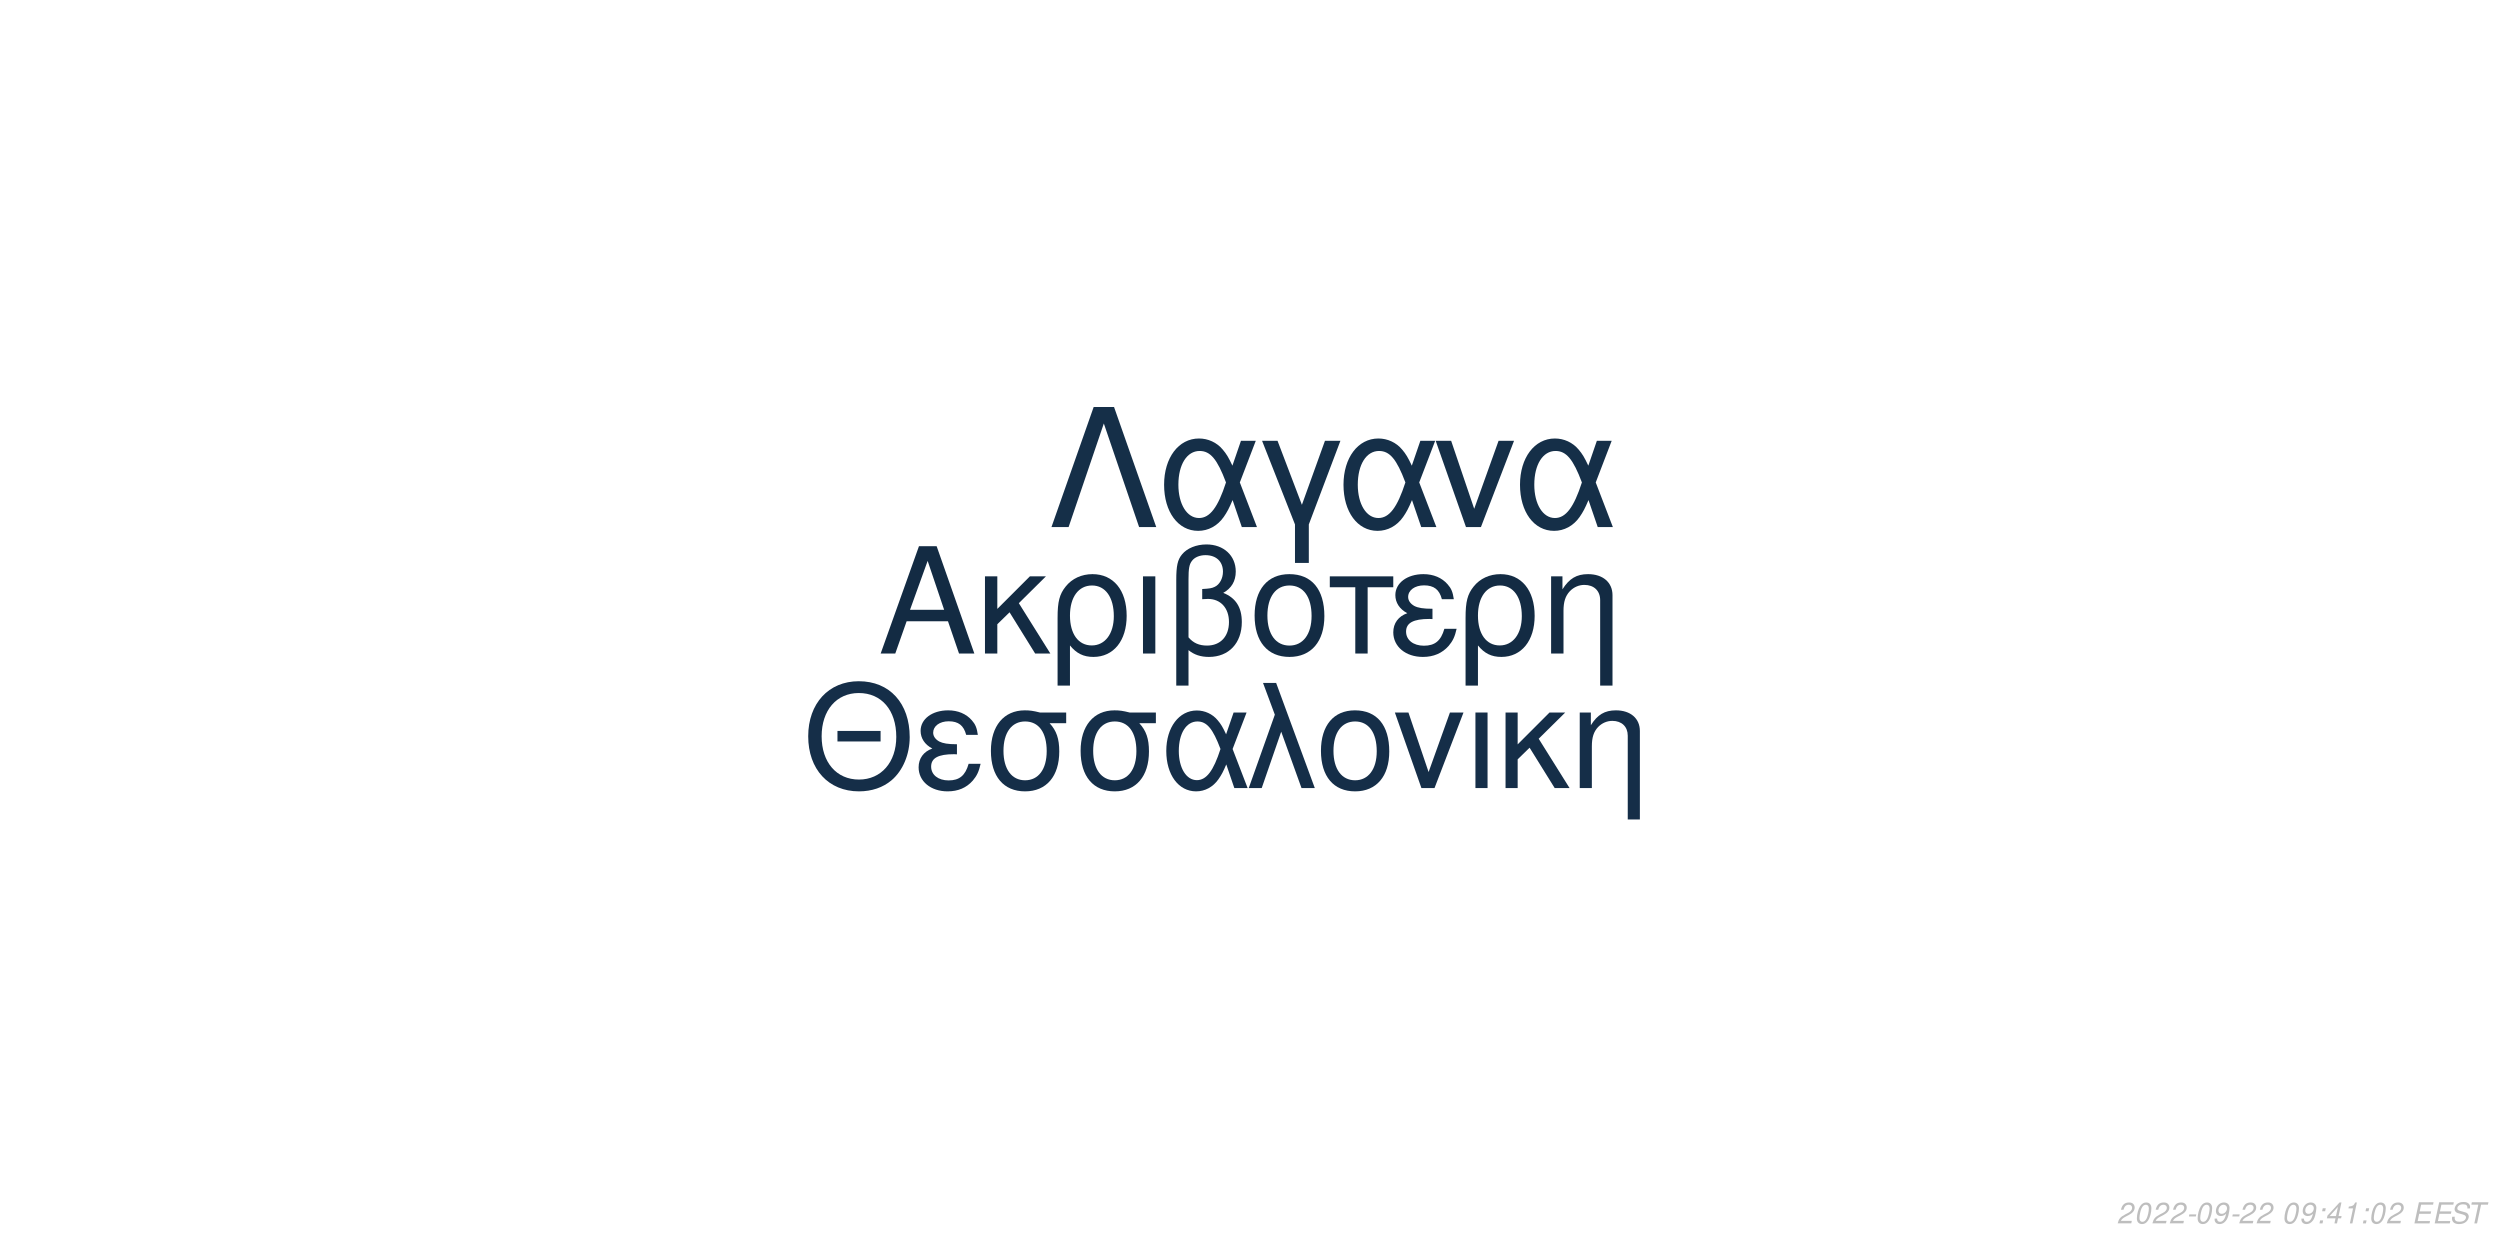
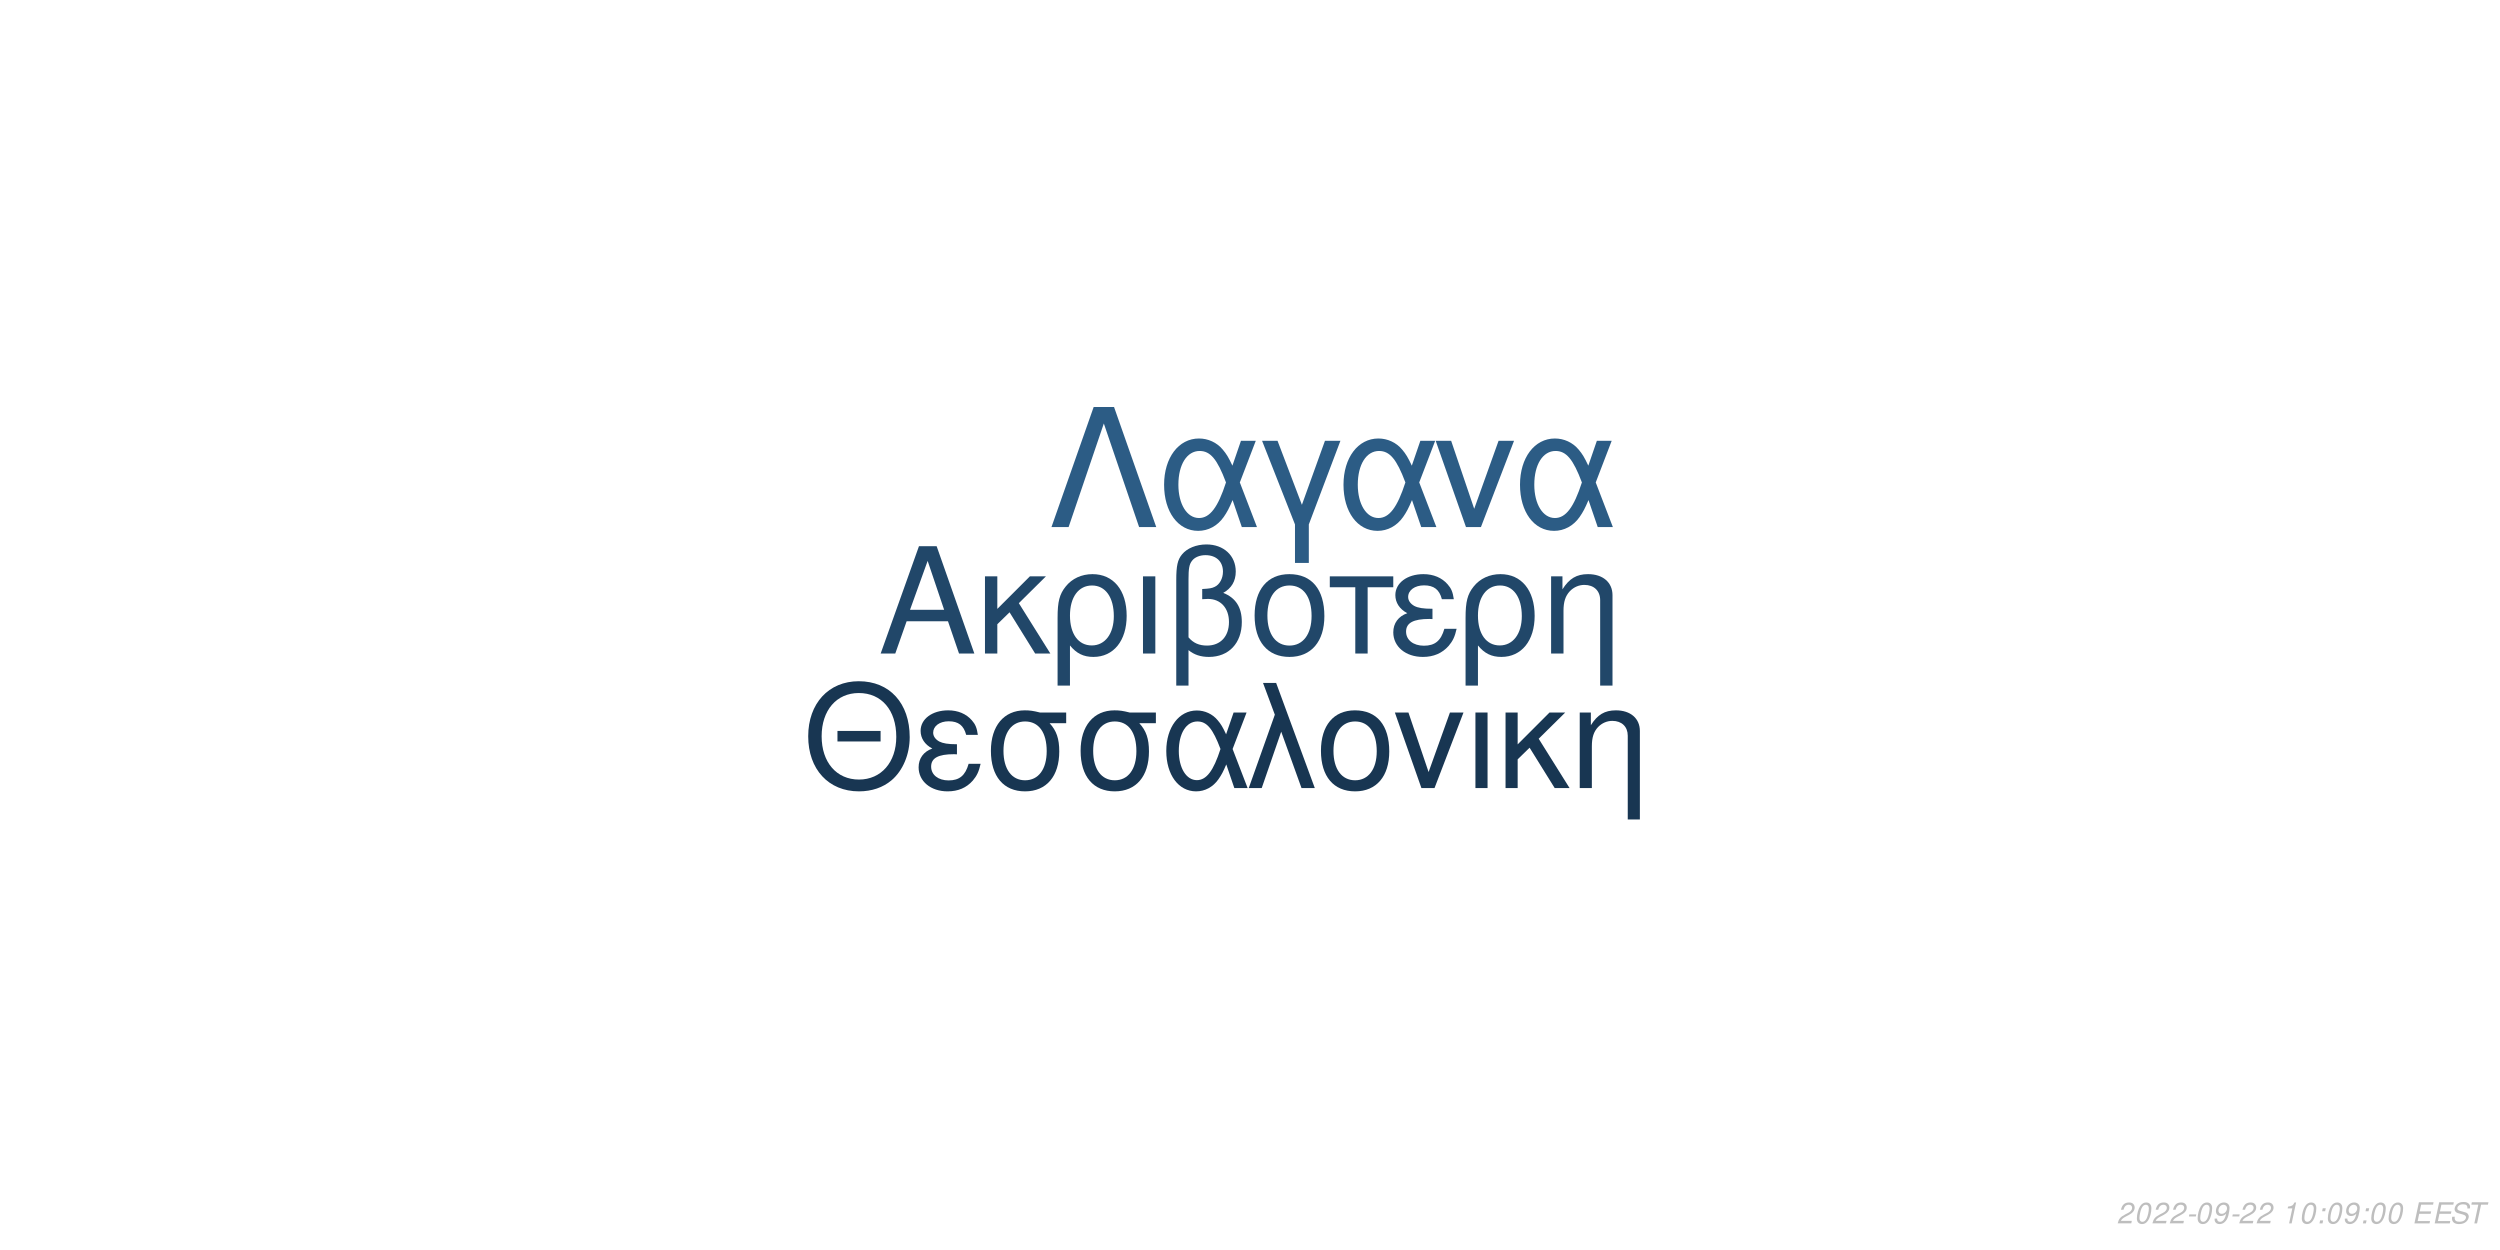
<svg xmlns="http://www.w3.org/2000/svg" xmlns:xlink="http://www.w3.org/1999/xlink" width="864pt" height="432pt" viewBox="0 0 864 432" version="1.1">
  <defs>
    <g>
      <symbol overflow="visible" id="glyph0-0">
        <path style="stroke:none;" d="" />
      </symbol>
      <symbol overflow="visible" id="glyph0-1">
        <path style="stroke:none;" d="M 24.125 -11.141 L 27.938 0 L 33.234 0 L 20.203 -37.094 L 14.094 -37.094 L 0.859 0 L 5.906 0 L 9.828 -11.141 Z M 22.797 -15.109 L 11 -15.109 L 17.094 -32.016 Z M 22.797 -15.109 " />
      </symbol>
      <symbol overflow="visible" id="glyph0-2">
        <path style="stroke:none;" d="M 7.172 -15.422 L 7.172 -26.672 L 2.906 -26.672 L 2.906 0 L 7.172 0 L 7.172 -10.125 L 11.406 -14.25 L 20.25 0 L 25.5 0 L 14.609 -17.406 L 23.969 -26.672 L 18.422 -26.672 Z M 7.172 -15.422 " />
      </symbol>
      <symbol overflow="visible" id="glyph0-3">
        <path style="stroke:none;" d="M 3 11.094 L 7.281 11.094 L 7.281 -2.797 C 9.516 -0.047 11.953 1.172 15.375 1.172 C 22.344 1.172 26.875 -4.422 26.875 -13.031 C 26.875 -21.891 22.297 -27.438 15.062 -27.438 C 11.297 -27.438 7.984 -25.906 5.797 -23.156 C 3.672 -20.516 3 -17.969 3 -12.359 Z M 14.906 -23.516 C 19.547 -23.516 22.438 -19.438 22.438 -12.922 C 22.438 -6.812 19.391 -2.797 14.812 -2.797 C 10.172 -2.797 7.281 -6.766 7.281 -13.125 C 7.281 -19.484 10.234 -23.516 14.906 -23.516 Z M 14.906 -23.516 " />
      </symbol>
      <symbol overflow="visible" id="glyph0-4">
        <path style="stroke:none;" d="M 3.516 0 L 7.781 0 L 7.781 -26.672 L 3.516 -26.672 Z M 3.516 0 " />
      </symbol>
      <symbol overflow="visible" id="glyph0-5">
        <path style="stroke:none;" d="M 4.016 11.094 L 8.25 11.094 L 8.25 -1.172 C 10.172 0.406 12.422 1.172 15.312 1.172 C 22.188 1.172 26.672 -3.609 26.672 -10.891 C 26.672 -15.984 24.578 -19.234 20.25 -20.969 C 23.109 -22.547 24.578 -25.031 24.578 -28.344 C 24.578 -33.844 20.406 -37.703 14.453 -37.703 C 10.938 -37.703 7.734 -36.391 6 -34.25 C 4.484 -32.422 4.016 -30.328 4.016 -25.391 Z M 8.25 -25.656 C 8.25 -29.359 8.5 -30.844 9.469 -32.062 C 10.375 -33.281 12.156 -34 14.094 -34 C 17.812 -34 20.156 -31.812 20.156 -28.297 C 20.156 -25.953 18.984 -23.812 17.297 -23.047 C 16.281 -22.547 15.469 -22.438 12.984 -22.297 L 12.984 -18.781 C 13.734 -18.828 14.344 -18.875 14.969 -18.875 C 19.344 -18.875 22.234 -15.719 22.234 -10.891 C 22.234 -5.906 19.281 -2.75 14.656 -2.75 C 11.953 -2.75 9.922 -3.609 8.25 -5.594 Z M 8.25 -25.656 " />
      </symbol>
      <symbol overflow="visible" id="glyph0-6">
        <path style="stroke:none;" d="M 14.094 -27.438 C 6.562 -27.438 2.094 -22.094 2.094 -13.125 C 2.094 -4.125 6.562 1.172 14.141 1.172 C 21.672 1.172 26.203 -4.172 26.203 -12.922 C 26.203 -22.188 21.828 -27.438 14.094 -27.438 Z M 14.141 -23.516 C 18.938 -23.516 21.781 -19.594 21.781 -12.984 C 21.781 -6.672 18.828 -2.75 14.141 -2.75 C 9.422 -2.75 6.516 -6.672 6.516 -13.125 C 6.516 -19.594 9.422 -23.516 14.141 -23.516 Z M 14.141 -23.516 " />
      </symbol>
      <symbol overflow="visible" id="glyph0-7">
        <path style="stroke:none;" d="M 7.891 0 L 12.156 0 L 12.156 -22.906 L 21.016 -22.906 L 21.016 -26.672 L -0.922 -26.672 L -0.922 -22.906 L 7.891 -22.906 Z M 7.891 0 " />
      </symbol>
      <symbol overflow="visible" id="glyph0-8">
        <path style="stroke:none;" d="M 14.562 -15.469 C 11.344 -15.469 9.562 -15.781 8.297 -16.438 C 6.922 -17.203 6.156 -18.328 6.156 -19.547 C 6.156 -21.891 8.453 -23.562 11.656 -23.562 C 15.062 -23.562 16.953 -22.094 17.812 -18.781 L 21.938 -18.781 C 21.578 -21.266 21.062 -22.5 19.797 -23.922 C 17.812 -26.203 14.906 -27.438 11.453 -27.438 C 5.797 -27.438 1.734 -24.375 1.734 -20.203 C 1.734 -17.609 3.156 -15.375 5.859 -13.938 C 2.797 -12.875 1.016 -10.484 1.016 -7.328 C 1.016 -2.391 5.297 1.172 11.25 1.172 C 14.969 1.172 17.906 -0.109 20.156 -2.641 C 21.578 -4.328 22.297 -5.797 22.906 -8.547 L 18.672 -8.547 C 17.5 -4.422 15.422 -2.703 11.609 -2.703 C 7.938 -2.703 5.438 -4.688 5.438 -7.578 C 5.438 -10.578 7.938 -11.953 13.484 -11.953 C 13.641 -11.953 14.094 -11.953 14.562 -11.906 Z M 14.562 -15.469 " />
      </symbol>
      <symbol overflow="visible" id="glyph0-9">
        <path style="stroke:none;" d="M 3.562 -26.672 L 3.562 0 L 7.844 0 L 7.844 -14.703 C 7.844 -17.906 8.5 -19.891 10.031 -21.531 C 11.406 -22.953 13.188 -23.719 15.062 -23.719 C 18.375 -23.719 20.516 -21.672 20.516 -18.469 L 20.516 11.094 L 24.781 11.094 L 24.781 -20.156 C 24.781 -24.578 21.469 -27.438 16.328 -27.438 C 12.359 -27.438 9.828 -25.906 7.484 -22.188 L 7.484 -26.672 Z M 3.562 -26.672 " />
      </symbol>
      <symbol overflow="visible" id="glyph1-0">
        <path style="stroke:none;" d="" />
      </symbol>
      <symbol overflow="visible" id="glyph1-1">
        <path style="stroke:none;" d="M 26.859 -19.734 L 11.953 -19.734 L 11.953 -16.094 L 26.859 -16.094 Z M 19.328 -36.922 C 8.922 -36.922 1.844 -29.25 1.844 -17.891 C 1.844 -6.484 8.875 1.141 19.391 1.141 C 23.812 1.141 27.703 -0.203 30.641 -2.688 C 34.578 -6.031 36.922 -11.656 36.922 -17.594 C 36.922 -29.297 30 -36.922 19.328 -36.922 Z M 19.328 -32.844 C 27.203 -32.844 32.281 -26.906 32.281 -17.688 C 32.281 -8.922 27.062 -2.938 19.391 -2.938 C 11.609 -2.938 6.484 -8.922 6.484 -17.891 C 6.484 -26.859 11.609 -32.844 19.328 -32.844 Z M 19.328 -32.844 " />
      </symbol>
      <symbol overflow="visible" id="glyph1-2">
        <path style="stroke:none;" d="M 14.25 -15.141 C 11.109 -15.141 9.375 -15.453 8.125 -16.094 C 6.781 -16.844 6.031 -17.938 6.031 -19.141 C 6.031 -21.422 8.266 -23.078 11.406 -23.078 C 14.75 -23.078 16.594 -21.625 17.438 -18.391 L 21.469 -18.391 C 21.125 -20.828 20.625 -22.031 19.391 -23.422 C 17.438 -25.656 14.594 -26.859 11.219 -26.859 C 5.688 -26.859 1.688 -23.875 1.688 -19.781 C 1.688 -17.234 3.094 -15.047 5.734 -13.656 C 2.734 -12.609 1 -10.266 1 -7.172 C 1 -2.344 5.188 1.141 11.016 1.141 C 14.656 1.141 17.547 -0.094 19.734 -2.594 C 21.125 -4.234 21.828 -5.688 22.422 -8.375 L 18.281 -8.375 C 17.141 -4.328 15.094 -2.641 11.359 -2.641 C 7.766 -2.641 5.328 -4.578 5.328 -7.422 C 5.328 -10.359 7.766 -11.703 13.203 -11.703 C 13.359 -11.703 13.797 -11.703 14.25 -11.656 Z M 14.25 -15.141 " />
      </symbol>
      <symbol overflow="visible" id="glyph1-3">
        <path style="stroke:none;" d="M 29 -26.109 L 19.938 -26.109 C 17.594 -26.703 16.438 -26.859 14.703 -26.859 C 7.469 -26.859 2.984 -21.469 2.984 -12.859 C 2.984 -4.031 7.375 1.141 14.797 1.141 C 22.172 1.141 26.609 -4.078 26.609 -12.656 C 26.609 -17.047 25.656 -19.828 23.266 -22.422 L 29 -22.422 Z M 14.797 -23.016 C 19.531 -23.016 22.266 -19.234 22.266 -12.75 C 22.266 -6.531 19.438 -2.688 14.797 -2.688 C 10.172 -2.688 7.328 -6.531 7.328 -12.859 C 7.328 -19.188 10.172 -23.016 14.797 -23.016 Z M 14.797 -23.016 " />
      </symbol>
      <symbol overflow="visible" id="glyph1-4">
        <path style="stroke:none;" d="M 29.344 -26.109 L 24.859 -26.109 L 22.266 -18.578 C 21.125 -21.031 20.484 -22.125 19.328 -23.469 C 17.547 -25.609 14.906 -26.812 12.156 -26.812 C 5.984 -26.812 1.594 -20.984 1.594 -12.812 C 1.594 -4.578 5.828 1.141 11.906 1.141 C 14.953 1.141 17.734 -0.344 19.625 -3.047 C 20.672 -4.531 21.281 -5.688 22.328 -8.172 L 25.109 0 L 29.703 0 L 24.516 -13.5 Z M 20.328 -13.5 C 17.891 -5.922 15.453 -2.734 12.156 -2.734 C 8.516 -2.734 5.922 -6.922 5.922 -12.812 C 5.922 -18.938 8.516 -23.016 12.359 -23.016 C 15.594 -23.016 17.688 -20.531 20.328 -13.5 Z M 20.328 -13.5 " />
      </symbol>
      <symbol overflow="visible" id="glyph1-5">
        <path style="stroke:none;" d="M 1.094 0 L 5.578 0 L 12.312 -19.484 L 19.328 0 L 23.922 0 L 10.562 -36.328 L 6.031 -36.328 L 10.109 -25.359 Z M 1.094 0 " />
      </symbol>
      <symbol overflow="visible" id="glyph1-6">
        <path style="stroke:none;" d="M 13.797 -26.859 C 6.422 -26.859 2.047 -21.625 2.047 -12.859 C 2.047 -4.031 6.422 1.141 13.859 1.141 C 21.234 1.141 25.656 -4.078 25.656 -12.656 C 25.656 -21.719 21.375 -26.859 13.797 -26.859 Z M 13.859 -23.016 C 18.531 -23.016 21.328 -19.188 21.328 -12.703 C 21.328 -6.531 18.438 -2.688 13.859 -2.688 C 9.219 -2.688 6.375 -6.531 6.375 -12.859 C 6.375 -19.188 9.219 -23.016 13.859 -23.016 Z M 13.859 -23.016 " />
      </symbol>
      <symbol overflow="visible" id="glyph1-7">
        <path style="stroke:none;" d="M 14.297 0 L 24.312 -26.109 L 19.625 -26.109 L 12.25 -5.531 L 5.281 -26.109 L 0.594 -26.109 L 9.766 0 Z M 14.297 0 " />
      </symbol>
      <symbol overflow="visible" id="glyph1-8">
        <path style="stroke:none;" d="M 3.438 0 L 7.625 0 L 7.625 -26.109 L 3.438 -26.109 Z M 3.438 0 " />
      </symbol>
      <symbol overflow="visible" id="glyph1-9">
        <path style="stroke:none;" d="M 7.031 -15.094 L 7.031 -26.109 L 2.844 -26.109 L 2.844 0 L 7.031 0 L 7.031 -9.922 L 11.156 -13.953 L 19.828 0 L 24.969 0 L 14.297 -17.047 L 23.469 -26.109 L 18.031 -26.109 Z M 7.031 -15.094 " />
      </symbol>
      <symbol overflow="visible" id="glyph1-10">
        <path style="stroke:none;" d="M 3.484 -26.109 L 3.484 0 L 7.672 0 L 7.672 -14.406 C 7.672 -17.547 8.328 -19.484 9.812 -21.078 C 11.156 -22.469 12.906 -23.219 14.75 -23.219 C 17.984 -23.219 20.078 -21.234 20.078 -18.094 L 20.078 10.859 L 24.266 10.859 L 24.266 -19.734 C 24.266 -24.062 21.031 -26.859 16 -26.859 C 12.109 -26.859 9.609 -25.359 7.328 -21.719 L 7.328 -26.109 Z M 3.484 -26.109 " />
      </symbol>
      <symbol overflow="visible" id="glyph2-0">
        <path style="stroke:none;" d="" />
      </symbol>
      <symbol overflow="visible" id="glyph2-1">
        <path style="stroke:none;" d="M 22.531 -41.484 L 15.484 -41.484 L 0.906 0 L 6.828 0 L 19 -35.797 L 31.188 0 L 37.109 0 Z M 22.531 -41.484 " />
      </symbol>
      <symbol overflow="visible" id="glyph2-2">
        <path style="stroke:none;" d="M 33.516 -29.812 L 28.391 -29.812 L 25.438 -21.219 C 24.125 -24.016 23.391 -25.266 22.078 -26.797 C 20.031 -29.25 17.016 -30.609 13.891 -30.609 C 6.828 -30.609 1.828 -23.953 1.828 -14.625 C 1.828 -5.234 6.656 1.312 13.594 1.312 C 17.078 1.312 20.266 -0.391 22.422 -3.469 C 23.609 -5.172 24.297 -6.484 25.5 -9.328 L 28.688 0 L 33.922 0 L 28 -15.422 Z M 23.219 -15.422 C 20.422 -6.766 17.641 -3.125 13.891 -3.125 C 9.734 -3.125 6.766 -7.906 6.766 -14.625 C 6.766 -21.625 9.734 -26.297 14.109 -26.297 C 17.812 -26.297 20.203 -23.453 23.219 -15.422 Z M 23.219 -15.422 " />
      </symbol>
      <symbol overflow="visible" id="glyph2-3">
        <path style="stroke:none;" d="M 12.062 12.406 L 16.844 12.406 L 16.844 -0.906 L 27.766 -29.812 L 22.422 -29.812 L 14.453 -7.688 L 6.031 -29.812 L 0.688 -29.812 L 12.062 -0.906 Z M 12.062 12.406 " />
      </symbol>
      <symbol overflow="visible" id="glyph2-4">
        <path style="stroke:none;" d="M 16.328 0 L 27.766 -29.812 L 22.422 -29.812 L 14 -6.312 L 6.031 -29.812 L 0.688 -29.812 L 11.156 0 Z M 16.328 0 " />
      </symbol>
      <symbol overflow="visible" id="glyph3-0">
        <path style="stroke:none;" d="" />
      </symbol>
      <symbol overflow="visible" id="glyph3-1">
        <path style="stroke:none;" d="M 5.234 -0.875 L 1.469 -0.875 C 1.641 -1.375 2.203 -1.891 3.109 -2.344 L 4.234 -2.938 C 5.562 -3.625 6.219 -4.469 6.219 -5.484 C 6.219 -5.938 6.062 -6.359 5.797 -6.656 C 5.469 -7.047 4.984 -7.234 4.312 -7.234 C 2.766 -7.234 1.891 -6.453 1.484 -4.734 L 2.375 -4.734 C 2.484 -5.188 2.609 -5.484 2.797 -5.75 C 3.094 -6.203 3.609 -6.453 4.188 -6.453 C 4.891 -6.453 5.344 -6.031 5.344 -5.375 C 5.344 -4.703 4.859 -4.094 4.016 -3.656 L 2.984 -3.125 C 1.234 -2.188 0.797 -1.656 0.344 -0.016 L 5.047 -0.016 Z M 5.234 -0.875 " />
      </symbol>
      <symbol overflow="visible" id="glyph3-2">
        <path style="stroke:none;" d="M 4.203 -7.234 C 3.375 -7.234 2.688 -6.812 2.125 -5.984 C 1.484 -5.047 0.984 -3.188 0.984 -1.734 C 0.984 -1.109 1.172 -0.562 1.484 -0.266 C 1.797 0.047 2.281 0.234 2.766 0.234 C 3.625 0.234 4.281 -0.156 4.859 -1.016 C 5.516 -1.953 6 -3.797 6 -5.266 C 6 -6.5 5.328 -7.234 4.203 -7.234 Z M 4.094 -6.453 C 4.734 -6.453 5.125 -5.984 5.125 -5.156 C 5.125 -4.203 4.781 -2.625 4.406 -1.812 C 3.984 -0.938 3.516 -0.547 2.875 -0.547 C 2.25 -0.547 1.875 -1.031 1.875 -1.828 C 1.875 -2.797 2.203 -4.344 2.594 -5.203 C 2.984 -6.047 3.453 -6.453 4.094 -6.453 Z M 4.094 -6.453 " />
      </symbol>
      <symbol overflow="visible" id="glyph3-3">
        <path style="stroke:none;" d="M 3.516 -3.125 L 1.125 -3.125 L 0.969 -2.406 L 3.359 -2.406 Z M 3.516 -3.125 " />
      </symbol>
      <symbol overflow="visible" id="glyph3-4">
        <path style="stroke:none;" d="M 0.844 -1.656 C 0.844 -1.547 0.844 -1.438 0.844 -1.375 C 0.844 -0.406 1.531 0.234 2.578 0.234 C 3.203 0.234 3.766 0.016 4.297 -0.438 C 4.938 -1 5.312 -1.656 5.594 -2.719 C 5.844 -3.672 6.016 -4.766 6.016 -5.375 C 6.016 -5.844 5.844 -6.328 5.547 -6.656 C 5.203 -7.031 4.703 -7.234 4.062 -7.234 C 2.516 -7.234 1.297 -5.938 1.297 -4.266 C 1.297 -3.203 1.984 -2.547 3.047 -2.547 C 3.484 -2.547 3.953 -2.672 4.281 -2.891 C 4.406 -2.984 4.547 -3.078 4.828 -3.344 C 4.438 -1.484 3.703 -0.547 2.703 -0.547 C 2.109 -0.547 1.719 -0.938 1.719 -1.547 L 1.719 -1.656 Z M 3.953 -6.453 C 4.625 -6.453 5.141 -5.953 5.141 -5.281 C 5.141 -4.188 4.312 -3.312 3.297 -3.312 C 2.594 -3.312 2.172 -3.734 2.172 -4.453 C 2.172 -5.562 2.984 -6.453 3.953 -6.453 Z M 3.953 -6.453 " />
      </symbol>
      <symbol overflow="visible" id="glyph3-5">
        <path style="stroke:none;" d="" />
      </symbol>
      <symbol overflow="visible" id="glyph3-6">
+         <path style="stroke:none;" d="M 3.703 -5.188 L 2.594 0 L 3.469 0 L 5.016 -7.234 L 4.438 -7.234 C 3.906 -6.156 3.688 -6.016 2.234 -5.812 L 2.109 -5.188 Z M 3.703 -5.188 " />
+       </symbol>
+       <symbol overflow="visible" id="glyph3-7">
        <path style="stroke:none;" d="M 2.359 -1.031 L 1.312 -1.031 L 1.094 0 L 2.141 0 Z M 3.266 -5.234 L 2.219 -5.234 L 2 -4.203 L 3.047 -4.203 Z M 3.266 -5.234 " />
      </symbol>
-       <symbol overflow="visible" id="glyph3-7">
-         <path style="stroke:none;" d="M 3.625 -1.75 L 3.266 0 L 4.141 0 L 4.516 -1.75 L 5.562 -1.75 L 5.734 -2.531 L 4.688 -2.531 L 5.688 -7.234 L 5.016 -7.234 L 0.844 -2.672 L 0.641 -1.75 Z M 3.797 -2.531 L 1.594 -2.531 L 4.469 -5.703 Z M 3.797 -2.531 " />
-       </symbol>
      <symbol overflow="visible" id="glyph3-8">
-         <path style="stroke:none;" d="M 3.703 -5.188 L 2.594 0 L 3.469 0 L 5.016 -7.234 L 4.438 -7.234 C 3.906 -6.156 3.688 -6.016 2.234 -5.812 L 2.109 -5.188 Z M 3.703 -5.188 " />
+         <path style="stroke:none;" d="M 2.547 -3.312 L 6.5 -3.312 L 6.688 -4.141 L 2.719 -4.141 L 3.219 -6.469 L 7.344 -6.469 L 7.516 -7.297 L 2.453 -7.297 L 0.906 0 L 6.125 0 L 6.297 -0.812 L 2.016 -0.812 Z M 2.547 -3.312 " />
      </symbol>
      <symbol overflow="visible" id="glyph3-9">
-         <path style="stroke:none;" d="M 2.547 -3.312 L 6.5 -3.312 L 6.688 -4.141 L 2.719 -4.141 L 3.219 -6.469 L 7.344 -6.469 L 7.516 -7.297 L 2.453 -7.297 L 0.906 0 L 6.125 0 L 6.297 -0.812 L 2.016 -0.812 Z M 2.547 -3.312 " />
+         <path style="stroke:none;" d="M 7.062 -5.156 C 7.125 -5.438 7.141 -5.562 7.141 -5.703 C 7.141 -6.156 6.938 -6.594 6.594 -6.891 C 6.188 -7.25 5.656 -7.406 4.875 -7.406 C 3.844 -7.406 3.047 -7.125 2.5 -6.562 C 2.094 -6.141 1.781 -5.438 1.781 -4.922 C 1.781 -4.297 2.219 -3.766 2.891 -3.562 L 4.594 -3.094 C 5.406 -2.859 5.734 -2.578 5.734 -2.094 C 5.734 -1.781 5.547 -1.406 5.266 -1.141 C 4.844 -0.766 4.266 -0.578 3.453 -0.578 C 2.328 -0.578 1.812 -0.984 1.812 -1.906 C 1.812 -2.047 1.812 -2.125 1.844 -2.312 L 0.984 -2.312 C 0.906 -2.062 0.891 -1.906 0.891 -1.688 C 0.891 -0.484 1.797 0.234 3.297 0.234 C 4.359 0.234 5.234 -0.062 5.812 -0.609 C 6.344 -1.078 6.688 -1.797 6.688 -2.375 C 6.688 -2.641 6.609 -2.906 6.453 -3.156 C 6.234 -3.5 5.938 -3.703 5.469 -3.828 L 3.75 -4.312 C 2.984 -4.547 2.734 -4.734 2.734 -5.188 C 2.734 -5.547 2.875 -5.844 3.188 -6.109 C 3.547 -6.438 4.031 -6.594 4.703 -6.594 C 5.266 -6.594 5.688 -6.484 5.906 -6.297 C 6.094 -6.125 6.219 -5.797 6.219 -5.516 C 6.219 -5.422 6.203 -5.344 6.188 -5.156 Z M 7.062 -5.156 " />
      </symbol>
      <symbol overflow="visible" id="glyph3-10">
-         <path style="stroke:none;" d="M 7.062 -5.156 C 7.125 -5.438 7.141 -5.562 7.141 -5.703 C 7.141 -6.156 6.938 -6.594 6.594 -6.891 C 6.188 -7.25 5.656 -7.406 4.875 -7.406 C 3.844 -7.406 3.047 -7.125 2.5 -6.562 C 2.094 -6.141 1.781 -5.438 1.781 -4.922 C 1.781 -4.297 2.219 -3.766 2.891 -3.562 L 4.594 -3.094 C 5.406 -2.859 5.734 -2.578 5.734 -2.094 C 5.734 -1.781 5.547 -1.406 5.266 -1.141 C 4.844 -0.766 4.266 -0.578 3.453 -0.578 C 2.328 -0.578 1.812 -0.984 1.812 -1.906 C 1.812 -2.047 1.812 -2.125 1.844 -2.312 L 0.984 -2.312 C 0.906 -2.062 0.891 -1.906 0.891 -1.688 C 0.891 -0.484 1.797 0.234 3.297 0.234 C 4.359 0.234 5.234 -0.062 5.812 -0.609 C 6.344 -1.078 6.688 -1.797 6.688 -2.375 C 6.688 -2.641 6.609 -2.906 6.453 -3.156 C 6.234 -3.5 5.938 -3.703 5.469 -3.828 L 3.75 -4.312 C 2.984 -4.547 2.734 -4.734 2.734 -5.188 C 2.734 -5.547 2.875 -5.844 3.188 -6.109 C 3.547 -6.438 4.031 -6.594 4.703 -6.594 C 5.266 -6.594 5.688 -6.484 5.906 -6.297 C 6.094 -6.125 6.219 -5.797 6.219 -5.516 C 6.219 -5.422 6.203 -5.344 6.188 -5.156 Z M 7.062 -5.156 " />
-       </symbol>
-       <symbol overflow="visible" id="glyph3-11">
        <path style="stroke:none;" d="M 4.938 -6.469 L 7.312 -6.469 L 7.484 -7.297 L 1.75 -7.297 L 1.578 -6.469 L 3.984 -6.469 L 2.609 0 L 3.547 0 Z M 4.938 -6.469 " />
      </symbol>
    </g>
  </defs>
  <g id="surface1">
    <rect x="0" y="0" width="864" height="432" style="fill:rgb(100%,100%,100%);fill-opacity:1;stroke:none;" />
-     <g style="fill:rgb(7.451%,16.863%,26.275%);fill-opacity:1;">
+     <g style="fill:rgb(12.941%,27.843%,41.176%);fill-opacity:1;">
      <use xlink:href="#glyph0-1" x="303.5" y="225.861" />
      <use xlink:href="#glyph0-2" x="337.5" y="225.861" />
      <use xlink:href="#glyph0-3" x="362.5" y="225.861" />
      <use xlink:href="#glyph0-4" x="391.5" y="225.861" />
      <use xlink:href="#glyph0-5" x="402.5" y="225.861" />
      <use xlink:href="#glyph0-6" x="431.5" y="225.861" />
      <use xlink:href="#glyph0-7" x="460.5" y="225.861" />
      <use xlink:href="#glyph0-8" x="480.5" y="225.861" />
      <use xlink:href="#glyph0-3" x="503.5" y="225.861" />
      <use xlink:href="#glyph0-9" x="532.5" y="225.861" />
    </g>
-     <g style="fill:rgb(8.235%,18.039%,28.235%);fill-opacity:1;">
+     <g style="fill:rgb(9.412%,21.176%,32.157%);fill-opacity:1;">
      <use xlink:href="#glyph1-1" x="277.473" y="272.354" />
      <use xlink:href="#glyph1-2" x="316.473" y="272.354" />
      <use xlink:href="#glyph1-3" x="339.473" y="272.354" />
      <use xlink:href="#glyph1-3" x="370.473" y="272.354" />
      <use xlink:href="#glyph1-4" x="401.473" y="272.354" />
      <use xlink:href="#glyph1-5" x="430.473" y="272.354" />
      <use xlink:href="#glyph1-6" x="454.473" y="272.354" />
      <use xlink:href="#glyph1-7" x="481.473" y="272.354" />
      <use xlink:href="#glyph1-8" x="506.473" y="272.354" />
      <use xlink:href="#glyph1-9" x="517.473" y="272.354" />
      <use xlink:href="#glyph1-10" x="542.473" y="272.354" />
    </g>
-     <g style="fill:rgb(8.235%,18.431%,28.235%);fill-opacity:1;">
+     <g style="fill:rgb(17.255%,36.078%,52.157%);fill-opacity:1;">
      <use xlink:href="#glyph2-1" x="362.484" y="182.152" />
      <use xlink:href="#glyph2-2" x="400.484" y="182.152" />
      <use xlink:href="#glyph2-3" x="435.484" y="182.152" />
      <use xlink:href="#glyph2-2" x="462.484" y="182.152" />
      <use xlink:href="#glyph2-4" x="495.484" y="182.152" />
      <use xlink:href="#glyph2-2" x="523.484" y="182.152" />
    </g>
    <g style="fill:rgb(74.51%,74.51%,74.51%);fill-opacity:1;">
      <use xlink:href="#glyph3-1" x="731.52" y="422.81" />
      <use xlink:href="#glyph3-2" x="737.52" y="422.81" />
      <use xlink:href="#glyph3-1" x="743.52" y="422.81" />
      <use xlink:href="#glyph3-1" x="749.52" y="422.81" />
      <use xlink:href="#glyph3-3" x="755.52" y="422.81" />
      <use xlink:href="#glyph3-2" x="758.52" y="422.81" />
      <use xlink:href="#glyph3-4" x="764.52" y="422.81" />
      <use xlink:href="#glyph3-3" x="770.52" y="422.81" />
      <use xlink:href="#glyph3-1" x="773.52" y="422.81" />
      <use xlink:href="#glyph3-1" x="779.52" y="422.81" />
      <use xlink:href="#glyph3-5" x="785.52" y="422.81" />
-       <use xlink:href="#glyph3-2" x="788.52" y="422.81" />
-       <use xlink:href="#glyph3-4" x="794.52" y="422.81" />
-       <use xlink:href="#glyph3-6" x="800.52" y="422.81" />
-       <use xlink:href="#glyph3-7" x="803.52" y="422.81" />
-       <use xlink:href="#glyph3-8" x="809.52" y="422.81" />
-       <use xlink:href="#glyph3-6" x="815.52" y="422.81" />
+       <use xlink:href="#glyph3-6" x="788.52" y="422.81" />
+       <use xlink:href="#glyph3-2" x="794.52" y="422.81" />
+       <use xlink:href="#glyph3-7" x="800.52" y="422.81" />
+       <use xlink:href="#glyph3-2" x="803.52" y="422.81" />
+       <use xlink:href="#glyph3-4" x="809.52" y="422.81" />
+       <use xlink:href="#glyph3-7" x="815.52" y="422.81" />
      <use xlink:href="#glyph3-2" x="818.52" y="422.81" />
-       <use xlink:href="#glyph3-1" x="824.52" y="422.81" />
+       <use xlink:href="#glyph3-2" x="824.52" y="422.81" />
      <use xlink:href="#glyph3-5" x="830.52" y="422.81" />
-       <use xlink:href="#glyph3-9" x="833.52" y="422.81" />
-       <use xlink:href="#glyph3-9" x="840.52" y="422.81" />
-       <use xlink:href="#glyph3-10" x="846.52" y="422.81" />
-       <use xlink:href="#glyph3-11" x="852.52" y="422.81" />
+       <use xlink:href="#glyph3-8" x="833.52" y="422.81" />
+       <use xlink:href="#glyph3-8" x="840.52" y="422.81" />
+       <use xlink:href="#glyph3-9" x="846.52" y="422.81" />
+       <use xlink:href="#glyph3-10" x="852.52" y="422.81" />
    </g>
  </g>
</svg>
